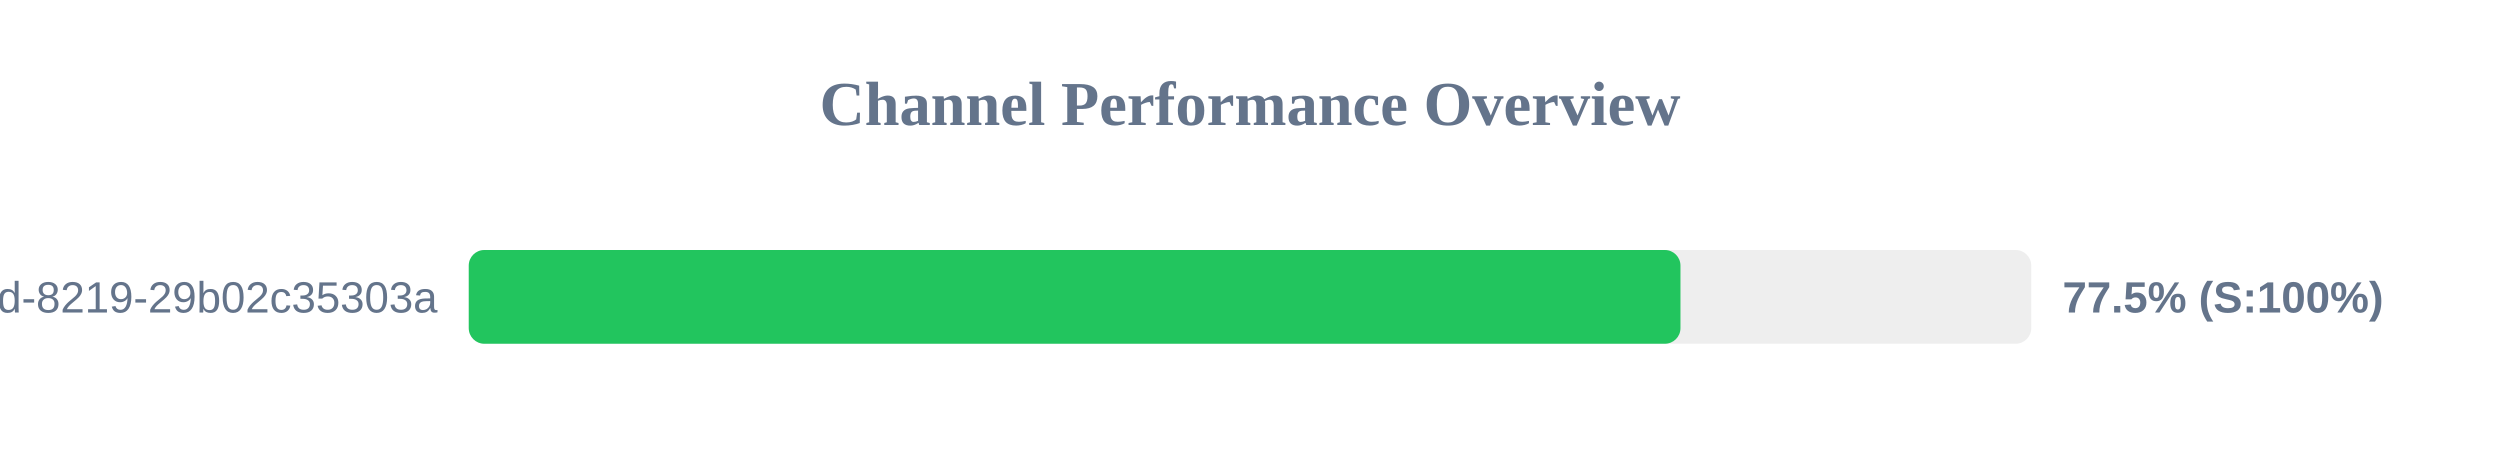
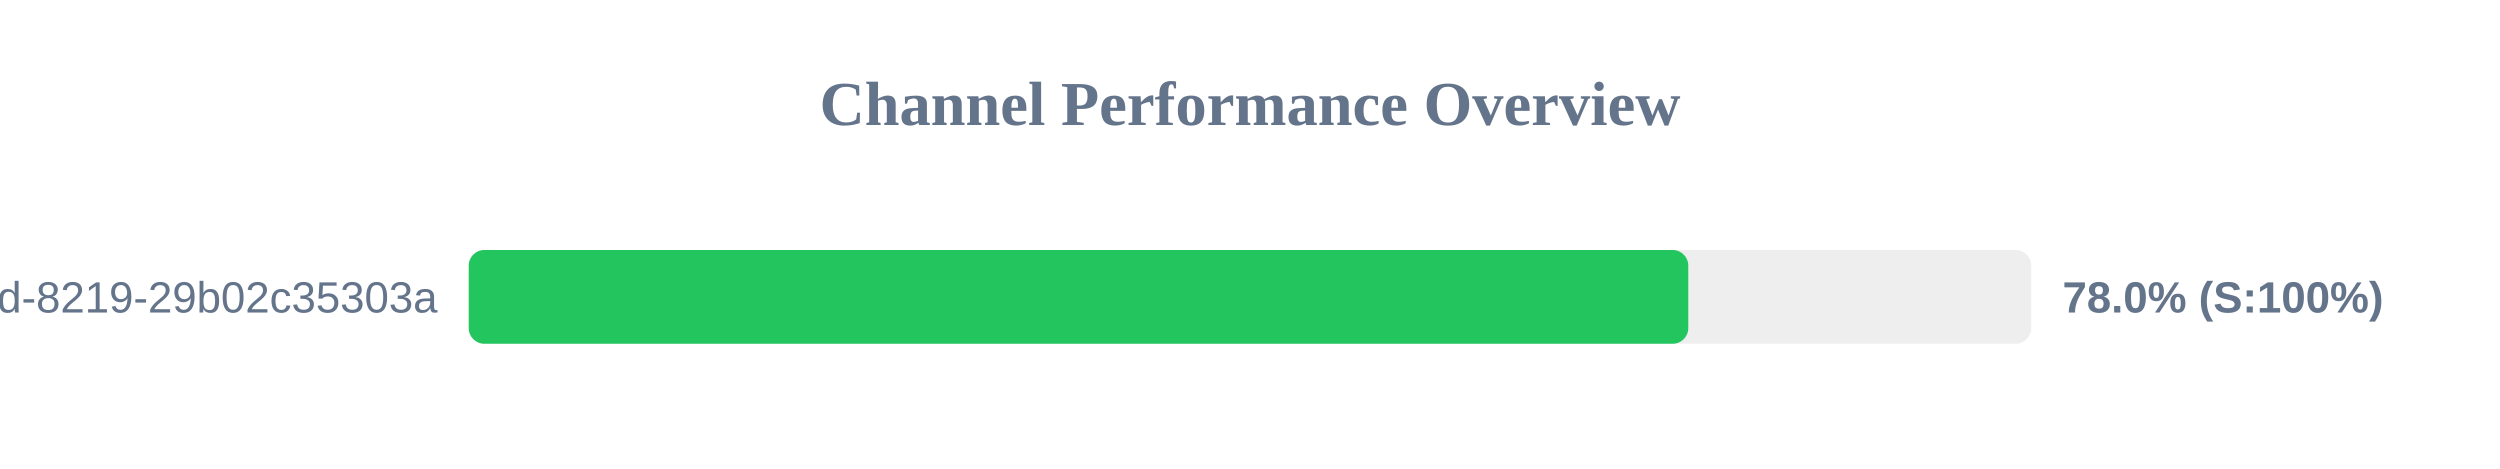
<svg xmlns="http://www.w3.org/2000/svg" width="800" height="150" version="1.1">
  <style>
        .row { font: 14px Arial; fill: #64748b; }
        .score { font: bold 14px Arial; fill: #64748b; }
    </style>
  <text x="400" y="40" text-anchor="middle" font-size="20px" font-weight="bold" fill="#64748b">Channel Performance Overview</text>
  <rect x="150" y="80" width="500" height="30" fill="#eee" rx="5" />
-   <rect x="150" y="80" width="387.75" height="30" fill="#22c55e" rx="5" />
+   <rect x="150" y="80" width="390.25" height="30" fill="#22c55e" rx="5" />
  <text x="140" y="100" text-anchor="end" class="row">?uuid=5eaa121d-4362-444d-8219-29b02c35303a</text>
-   <text x="660" y="100" text-anchor="start" class="score">77.5% (S:100%)</text>
+   <text x="660" y="100" text-anchor="start" class="score">78.0% (S:100%)</text>
</svg>
